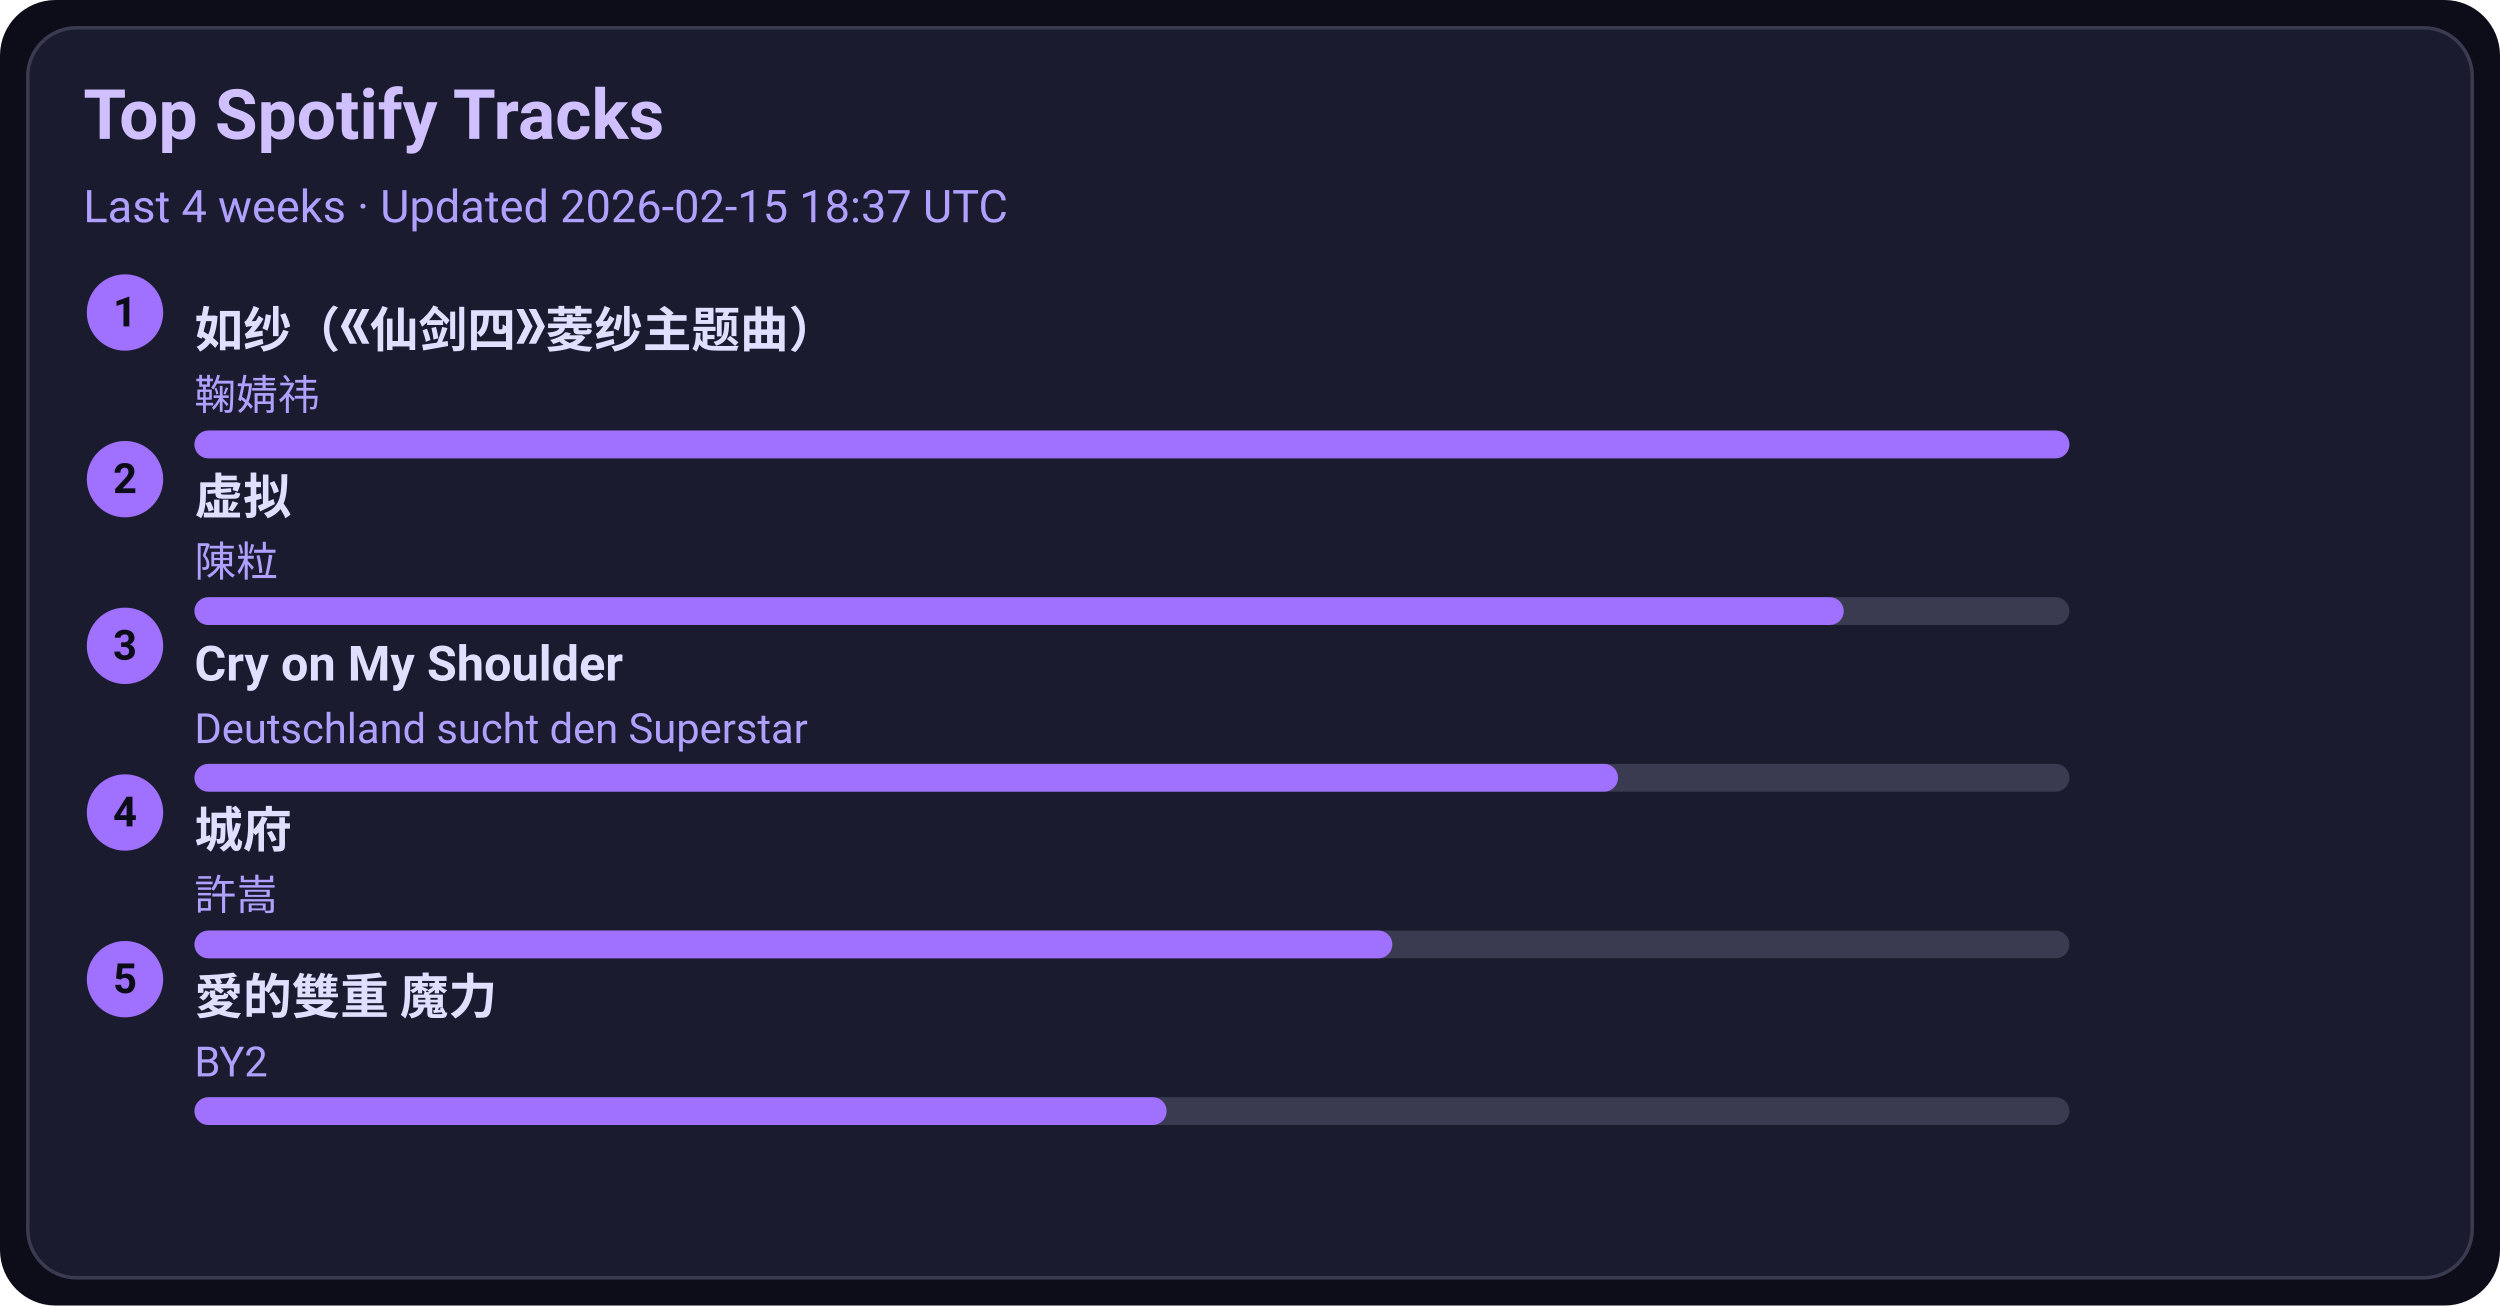
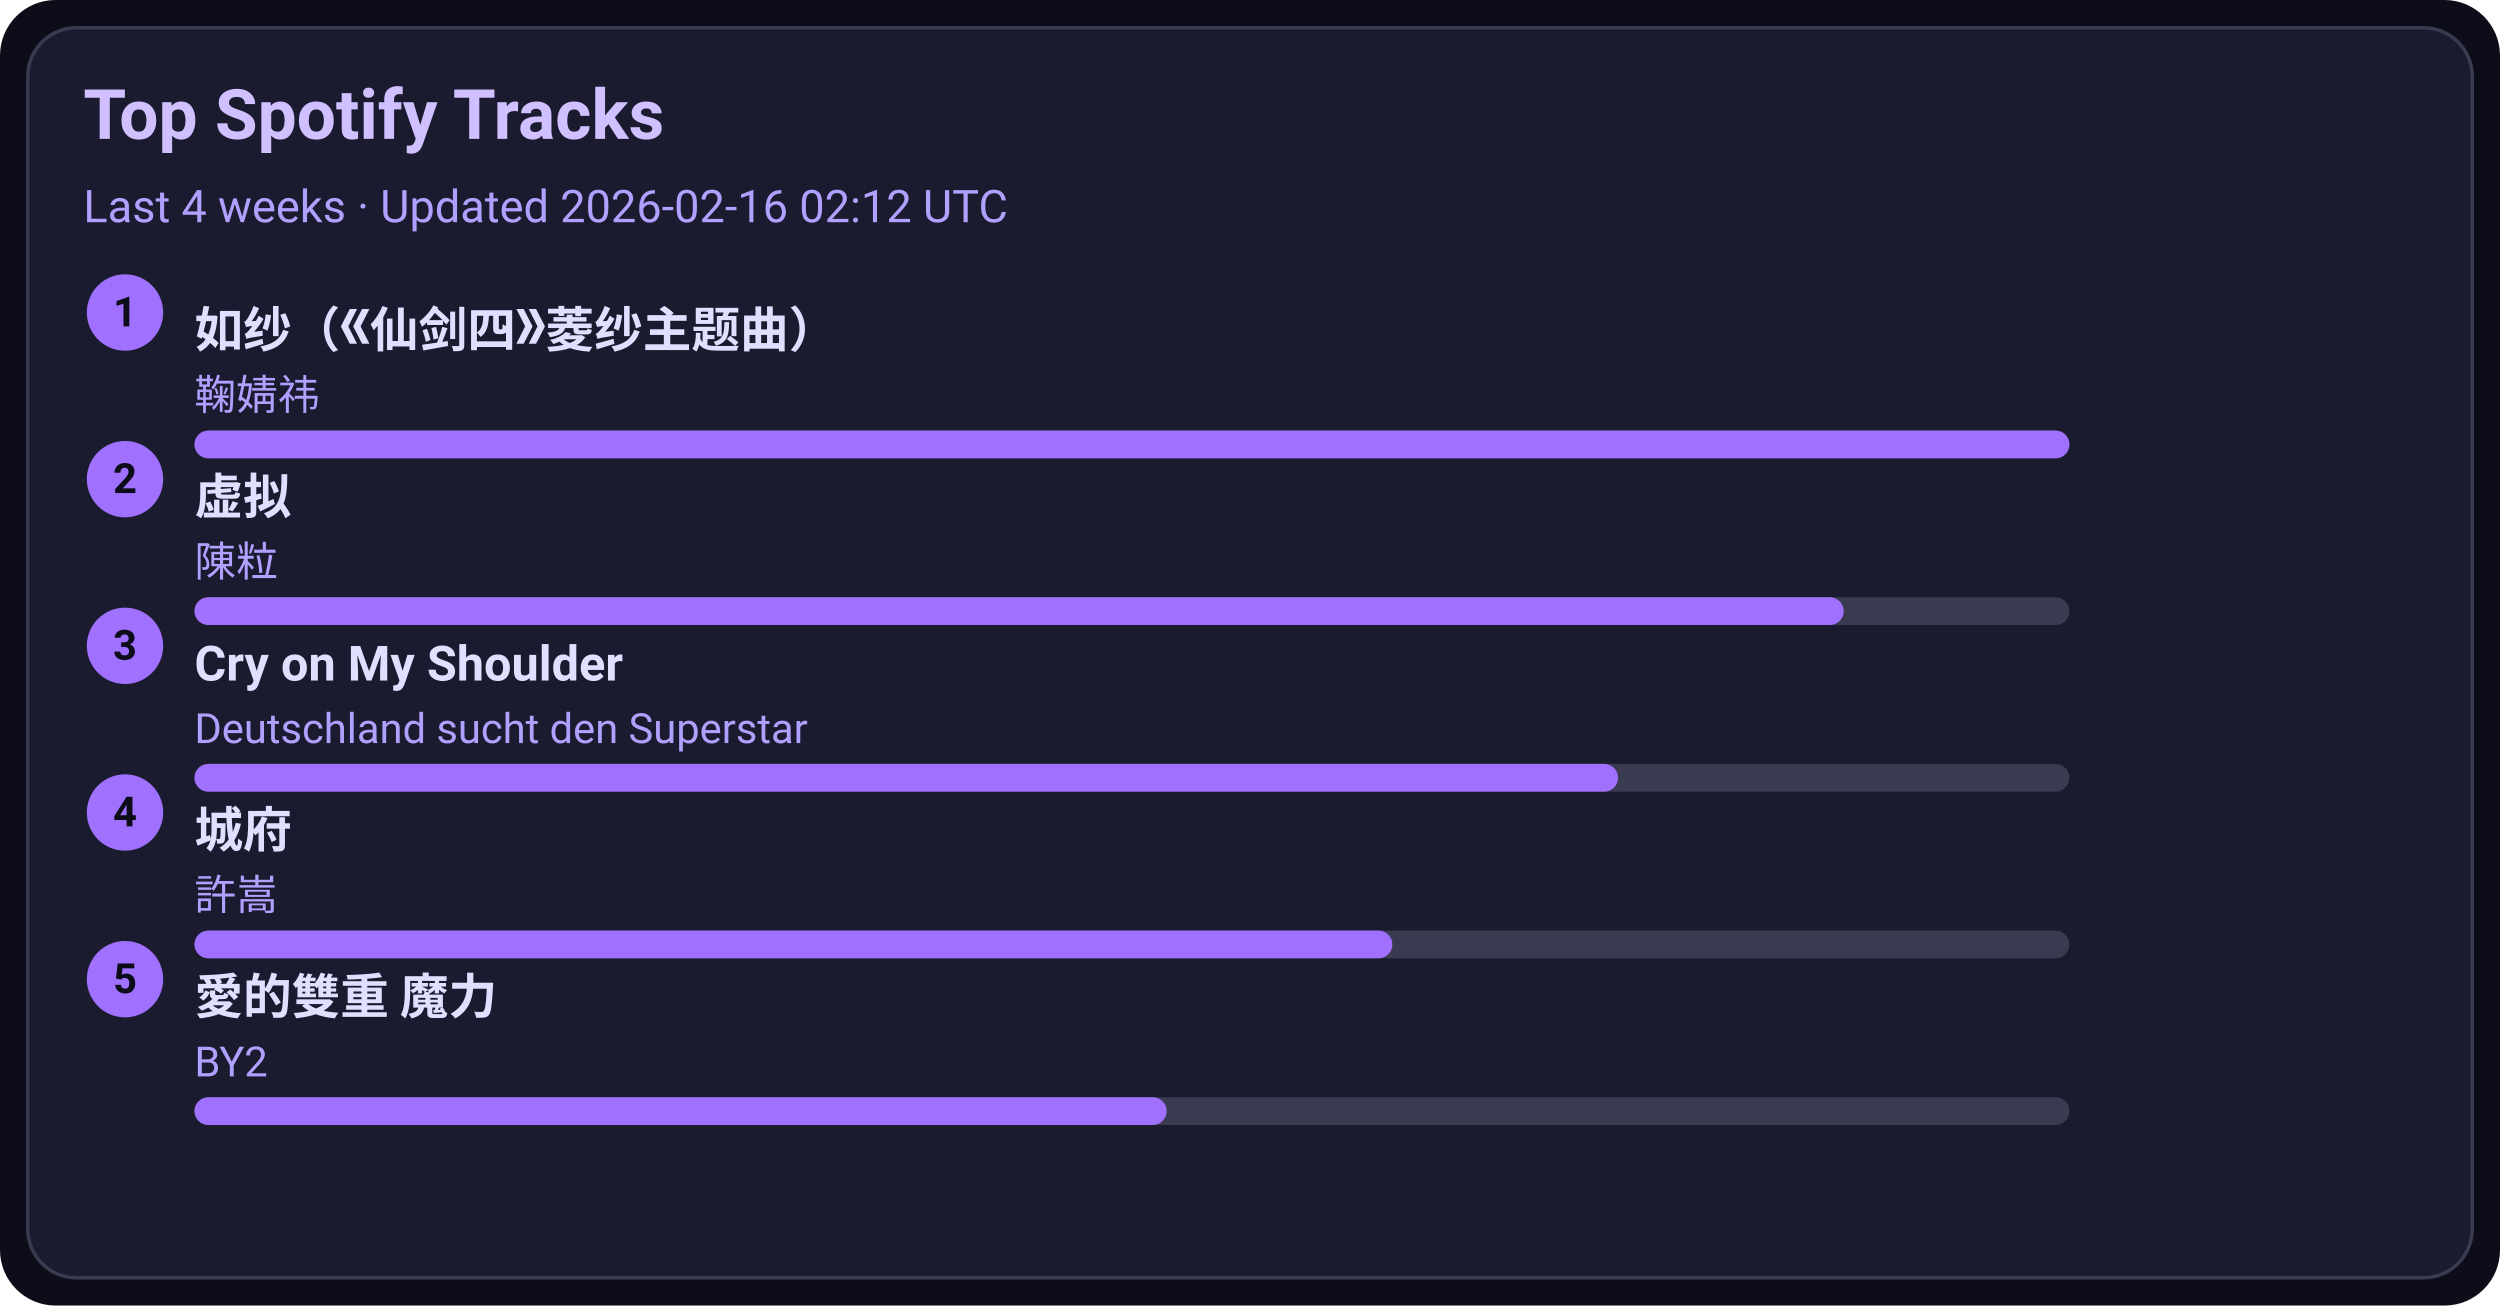
<svg xmlns="http://www.w3.org/2000/svg" width="720" height="376" viewBox="0 0 720 376">
  <style>text{font-family:-apple-system,BlinkMacSystemFont,Segoe UI,Roboto,Ubuntu,Helvetica Neue,Arial,Noto Sans,sans-serif}</style>
  <rect width="720" height="376" rx="16" fill="#0d0d1a" />
  <rect x="8" y="8" width="704" height="360" rx="14" fill="#1b1b2f" stroke="#3a3a50" />
  <text x="24" y="40" font-size="20" fill="#d0c0ff" font-weight="600">Top Spotify Tracks</text>
-   <text x="24" y="64" font-size="13" fill="#b0a0ff">Last 4 weeks · Updated 2026-02-15 18:37 UTC</text>
+   <text x="24" y="64" font-size="13" fill="#b0a0ff">Last 4 weeks · Updated 2026-02-16 02:12 UTC</text>
  <circle cx="36" cy="90" r="11" fill="#a070ff" />
  <text x="36" y="94" text-anchor="middle" font-size="12" fill="#0d0d1a" font-weight="700">1</text>
  <a href="https://open.spotify.com/track/69FUNgvEVkNbHq43lgvdme" target="_blank" rel="noopener noreferrer">
    <text x="56" y="100" font-size="14" fill="#e0dfff" font-weight="600">如纱（《仙剑四》菱纱主题曲）</text>
  </a>
  <text x="56" y="118" font-size="12" fill="#b0a0ff">鞠婧祎</text>
  <rect x="56" y="124" width="540" height="8" rx="4" fill="#3a3a50" />
  <rect x="56" y="124" width="540" height="8" rx="4" fill="#a070ff" />
  <circle cx="36" cy="138" r="11" fill="#a070ff" />
  <text x="36" y="142" text-anchor="middle" font-size="12" fill="#0d0d1a" font-weight="700">2</text>
  <a href="https://open.spotify.com/track/5l9sg05BhpfsdLfRvjGsAf" target="_blank" rel="noopener noreferrer">
    <text x="56" y="148" font-size="14" fill="#e0dfff" font-weight="600">虚拟</text>
  </a>
  <text x="56" y="166" font-size="12" fill="#b0a0ff">陳粒</text>
  <rect x="56" y="172" width="540" height="8" rx="4" fill="#3a3a50" />
  <rect x="56" y="172" width="475" height="8" rx="4" fill="#a070ff" />
  <circle cx="36" cy="186" r="11" fill="#a070ff" />
  <text x="36" y="190" text-anchor="middle" font-size="12" fill="#0d0d1a" font-weight="700">3</text>
  <a href="https://open.spotify.com/track/6usmG2MoD0C0Lc2pNgCVWV" target="_blank" rel="noopener noreferrer">
    <text x="56" y="196" font-size="14" fill="#e0dfff" font-weight="600">Cry on My Shoulder</text>
  </a>
  <text x="56" y="214" font-size="12" fill="#b0a0ff">Deutschland sucht den Superstar</text>
  <rect x="56" y="220" width="540" height="8" rx="4" fill="#3a3a50" />
  <rect x="56" y="220" width="410" height="8" rx="4" fill="#a070ff" />
  <circle cx="36" cy="234" r="11" fill="#a070ff" />
  <text x="36" y="238" text-anchor="middle" font-size="12" fill="#0d0d1a" font-weight="700">4</text>
  <a href="https://open.spotify.com/track/4AmlSf7hye0QVpnHCcEoEw" target="_blank" rel="noopener noreferrer">
    <text x="56" y="244" font-size="14" fill="#e0dfff" font-weight="600">城府</text>
  </a>
  <text x="56" y="262" font-size="12" fill="#b0a0ff">許嵩</text>
  <rect x="56" y="268" width="540" height="8" rx="4" fill="#3a3a50" />
  <rect x="56" y="268" width="345" height="8" rx="4" fill="#a070ff" />
  <circle cx="36" cy="282" r="11" fill="#a070ff" />
  <text x="36" y="286" text-anchor="middle" font-size="12" fill="#0d0d1a" font-weight="700">5</text>
  <a href="https://open.spotify.com/track/0yYmS4k3R0TTdDhvOBxRVp" target="_blank" rel="noopener noreferrer">
    <text x="56" y="292" font-size="14" fill="#e0dfff" font-weight="600">愛的雙重 魔力</text>
  </a>
  <text x="56" y="310" font-size="12" fill="#b0a0ff">BY2</text>
  <rect x="56" y="316" width="540" height="8" rx="4" fill="#3a3a50" />
  <rect x="56" y="316" width="280" height="8" rx="4" fill="#a070ff" />
</svg>
